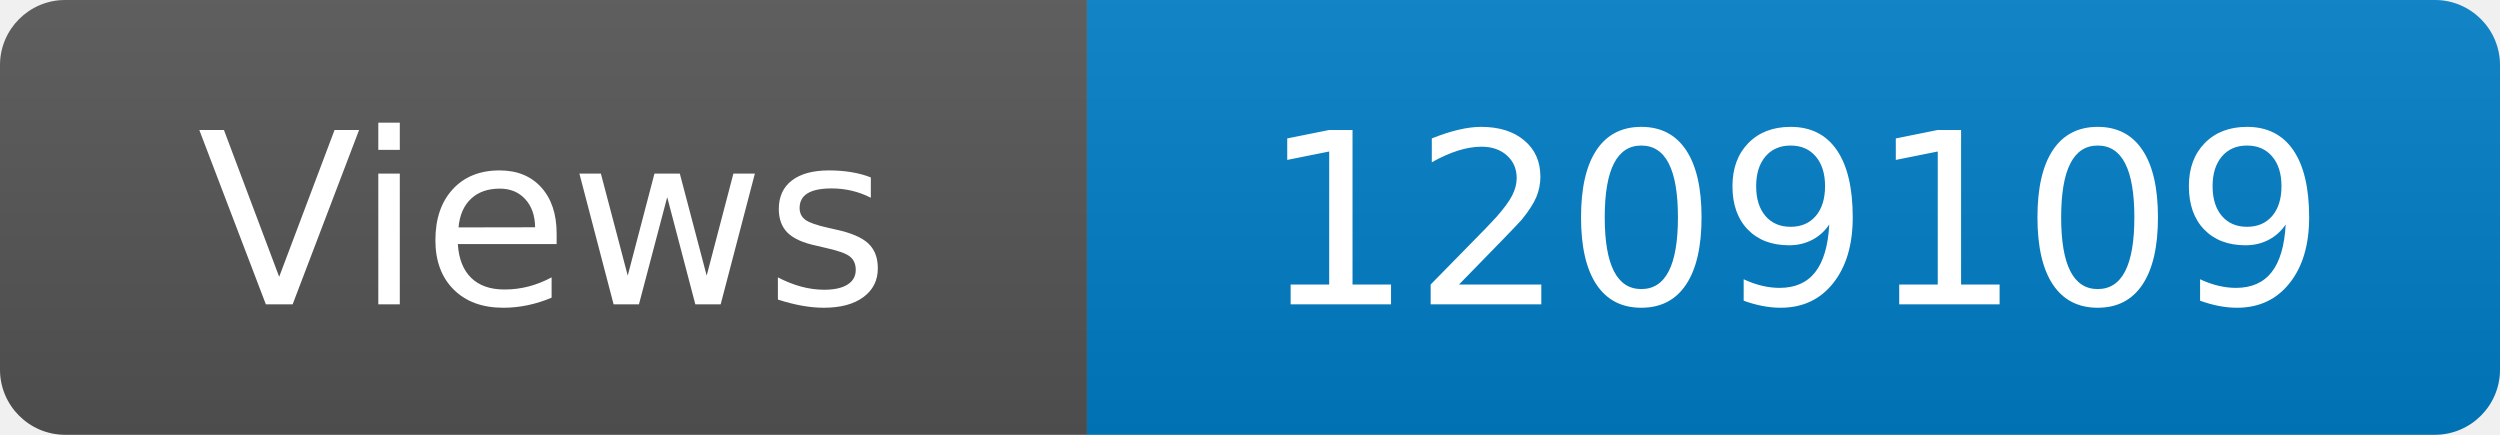
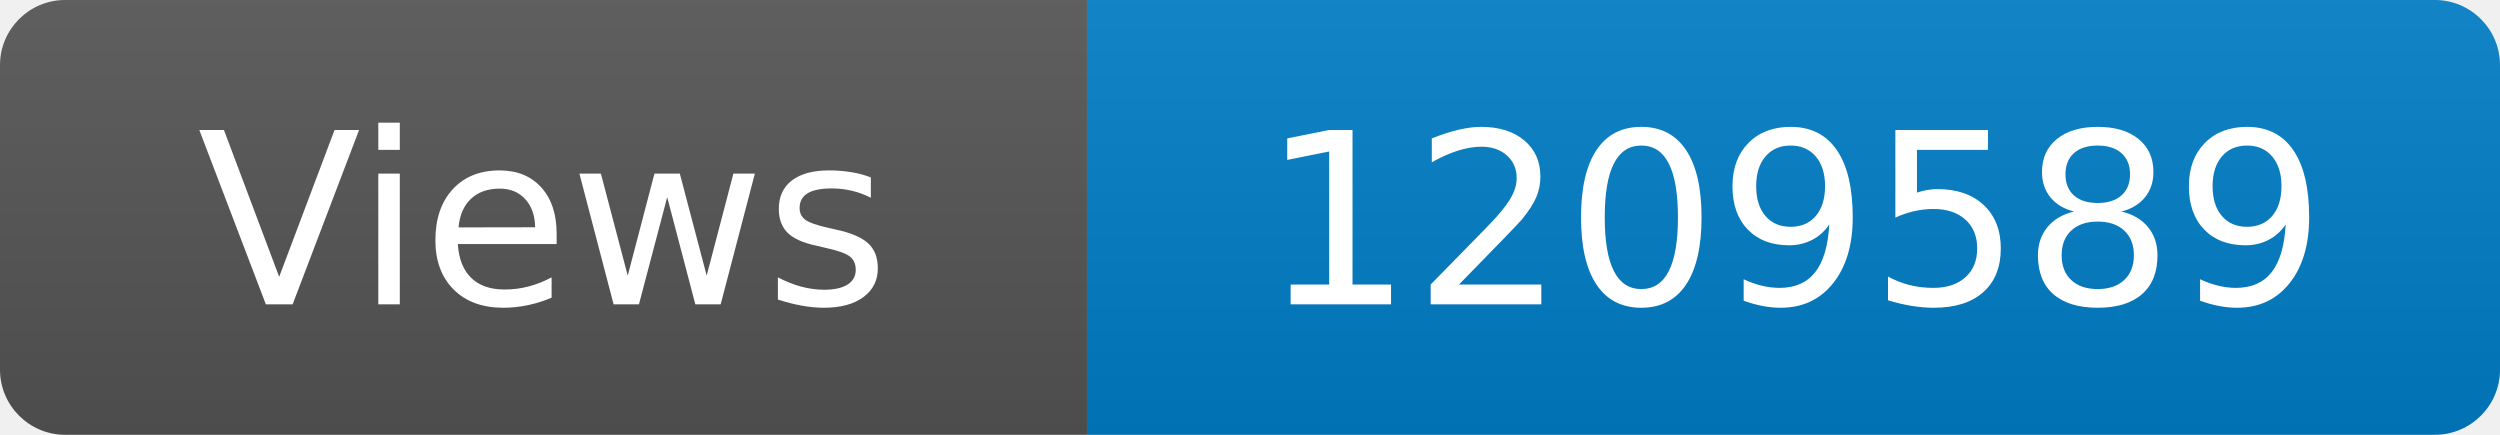
<svg xmlns="http://www.w3.org/2000/svg" width="115" height="20" role="img" aria-label="Maintained?: yes">
  <linearGradient id="s" x2="0" y2="100%">
    <stop offset="0" stop-color="#bbb" stop-opacity=".1" />
    <stop offset="1" stop-opacity=".1" />
  </linearGradient>
  <clipPath id="r">
    <rect width="115" height="20" rx="3" fill="#fff" />
  </clipPath>
  <g clip-path="url(#r)">
    <rect width="50" height="20" fill="#555" />
    <rect x="50" width="160" height="20" fill="#007ec6" />
    <rect width="115" height="20" fill="url(#s)" />
  </g>
  <g fill="#fff" text-anchor="middle" font-family="Verdana,Geneva,DejaVu Sans,sans-serif" font-size="110">
    <text x="250" y="140" transform="scale(.1)" fill="#fff">Views</text>
-     <text x="825" y="140" transform="scale(.1)" fill="#fff">1209109</text>
+     <text x="825" y="140" transform="scale(.1)" fill="#fff">1209589</text>
  </g>
</svg>
